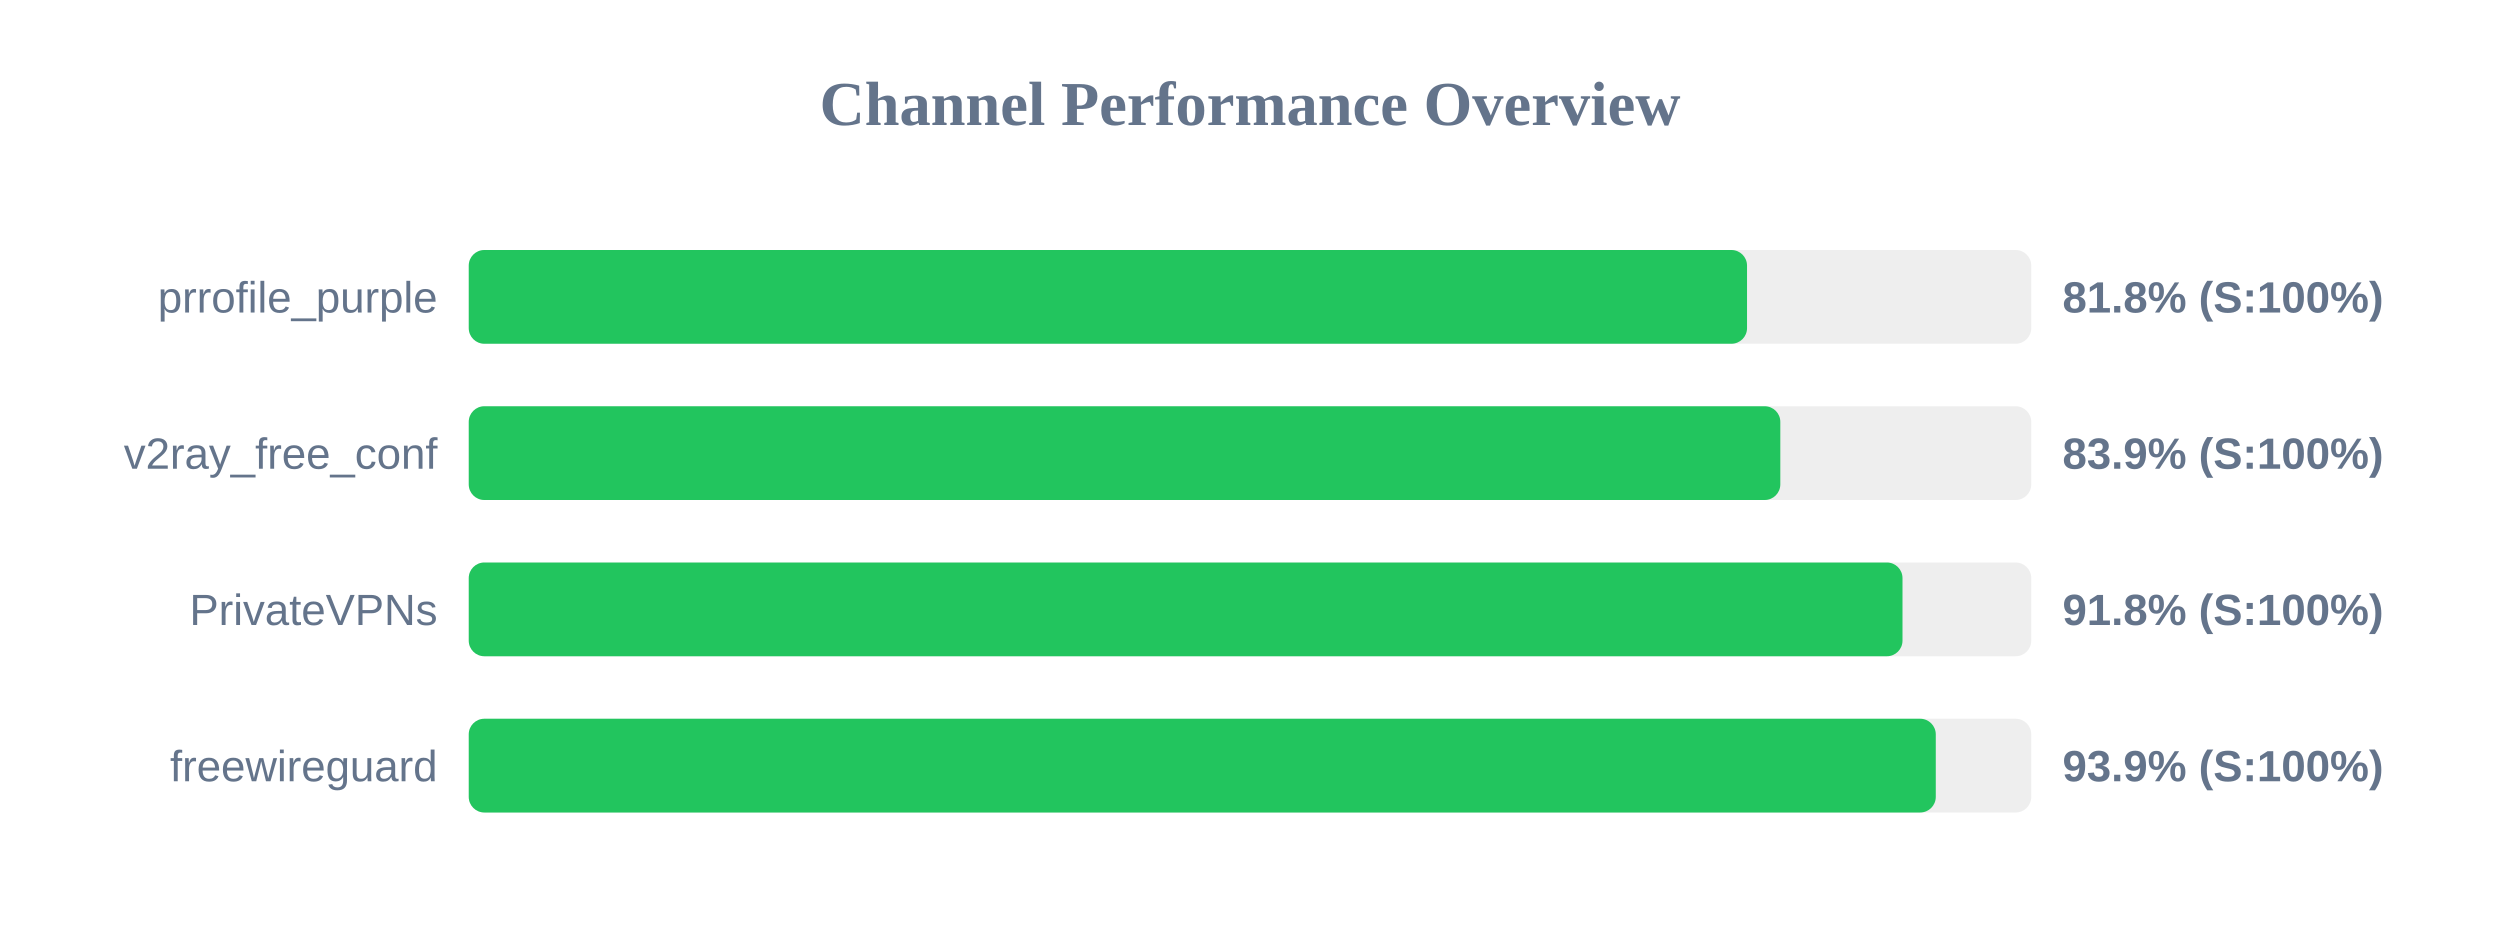
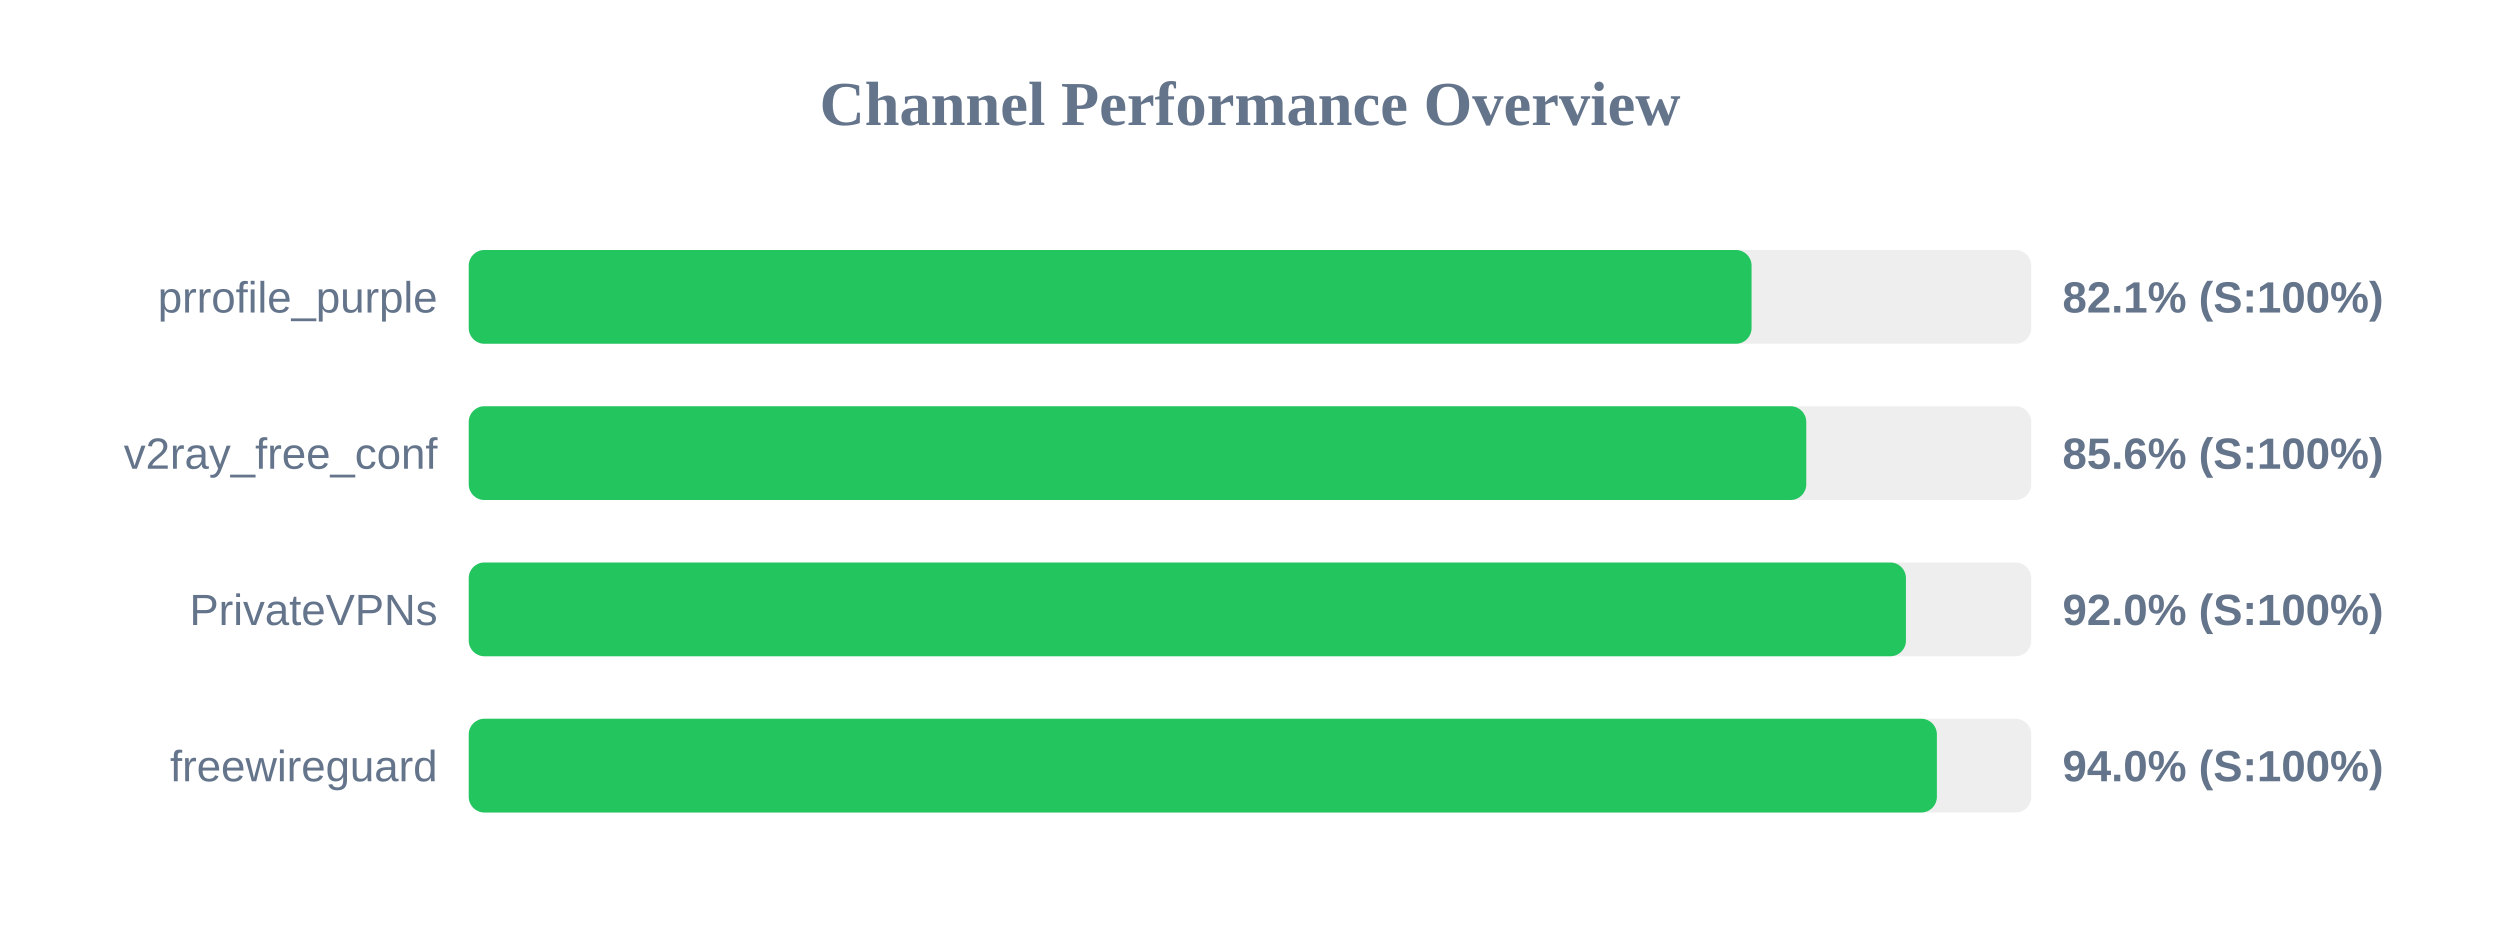
<svg xmlns="http://www.w3.org/2000/svg" width="800" height="300" version="1.1">
  <style>
        .row { font: 14px Arial; fill: #64748b; }
        .score { font: bold 14px Arial; fill: #64748b; }
    </style>
  <text x="400" y="40" text-anchor="middle" font-size="20px" font-weight="bold" fill="#64748b">Channel Performance Overview</text>
  <rect x="150" y="80" width="500" height="30" fill="#eee" rx="5" />
-   <rect x="150" y="80" width="409.05" height="30" fill="#22c55e" rx="5" />
+   <rect x="150" y="80" width="410.5" height="30" fill="#22c55e" rx="5" />
  <text x="140" y="100" text-anchor="end" class="row">prrofile_purple</text>
-   <text x="660" y="100" text-anchor="start" class="score">81.8% (S:100%)</text>
+   <text x="660" y="100" text-anchor="start" class="score">82.1% (S:100%)</text>
  <rect x="150" y="130" width="500" height="30" fill="#eee" rx="5" />
-   <rect x="150" y="130" width="419.7" height="30" fill="#22c55e" rx="5" />
+   <rect x="150" y="130" width="428.0" height="30" fill="#22c55e" rx="5" />
  <text x="140" y="150" text-anchor="end" class="row">v2ray_free_conf</text>
-   <text x="660" y="150" text-anchor="start" class="score">83.9% (S:100%)</text>
+   <text x="660" y="150" text-anchor="start" class="score">85.6% (S:100%)</text>
  <rect x="150" y="180" width="500" height="30" fill="#eee" rx="5" />
-   <rect x="150" y="180" width="458.8" height="30" fill="#22c55e" rx="5" />
+   <rect x="150" y="180" width="459.9" height="30" fill="#22c55e" rx="5" />
  <text x="140" y="200" text-anchor="end" class="row">PrivateVPNs</text>
-   <text x="660" y="200" text-anchor="start" class="score">91.8% (S:100%)</text>
+   <text x="660" y="200" text-anchor="start" class="score">92.0% (S:100%)</text>
  <rect x="150" y="230" width="500" height="30" fill="#eee" rx="5" />
-   <rect x="150" y="230" width="469.45" height="30" fill="#22c55e" rx="5" />
+   <rect x="150" y="230" width="469.8" height="30" fill="#22c55e" rx="5" />
  <text x="140" y="250" text-anchor="end" class="row">freewireguard</text>
-   <text x="660" y="250" text-anchor="start" class="score">93.9% (S:100%)</text>
+   <text x="660" y="250" text-anchor="start" class="score">94.0% (S:100%)</text>
</svg>
